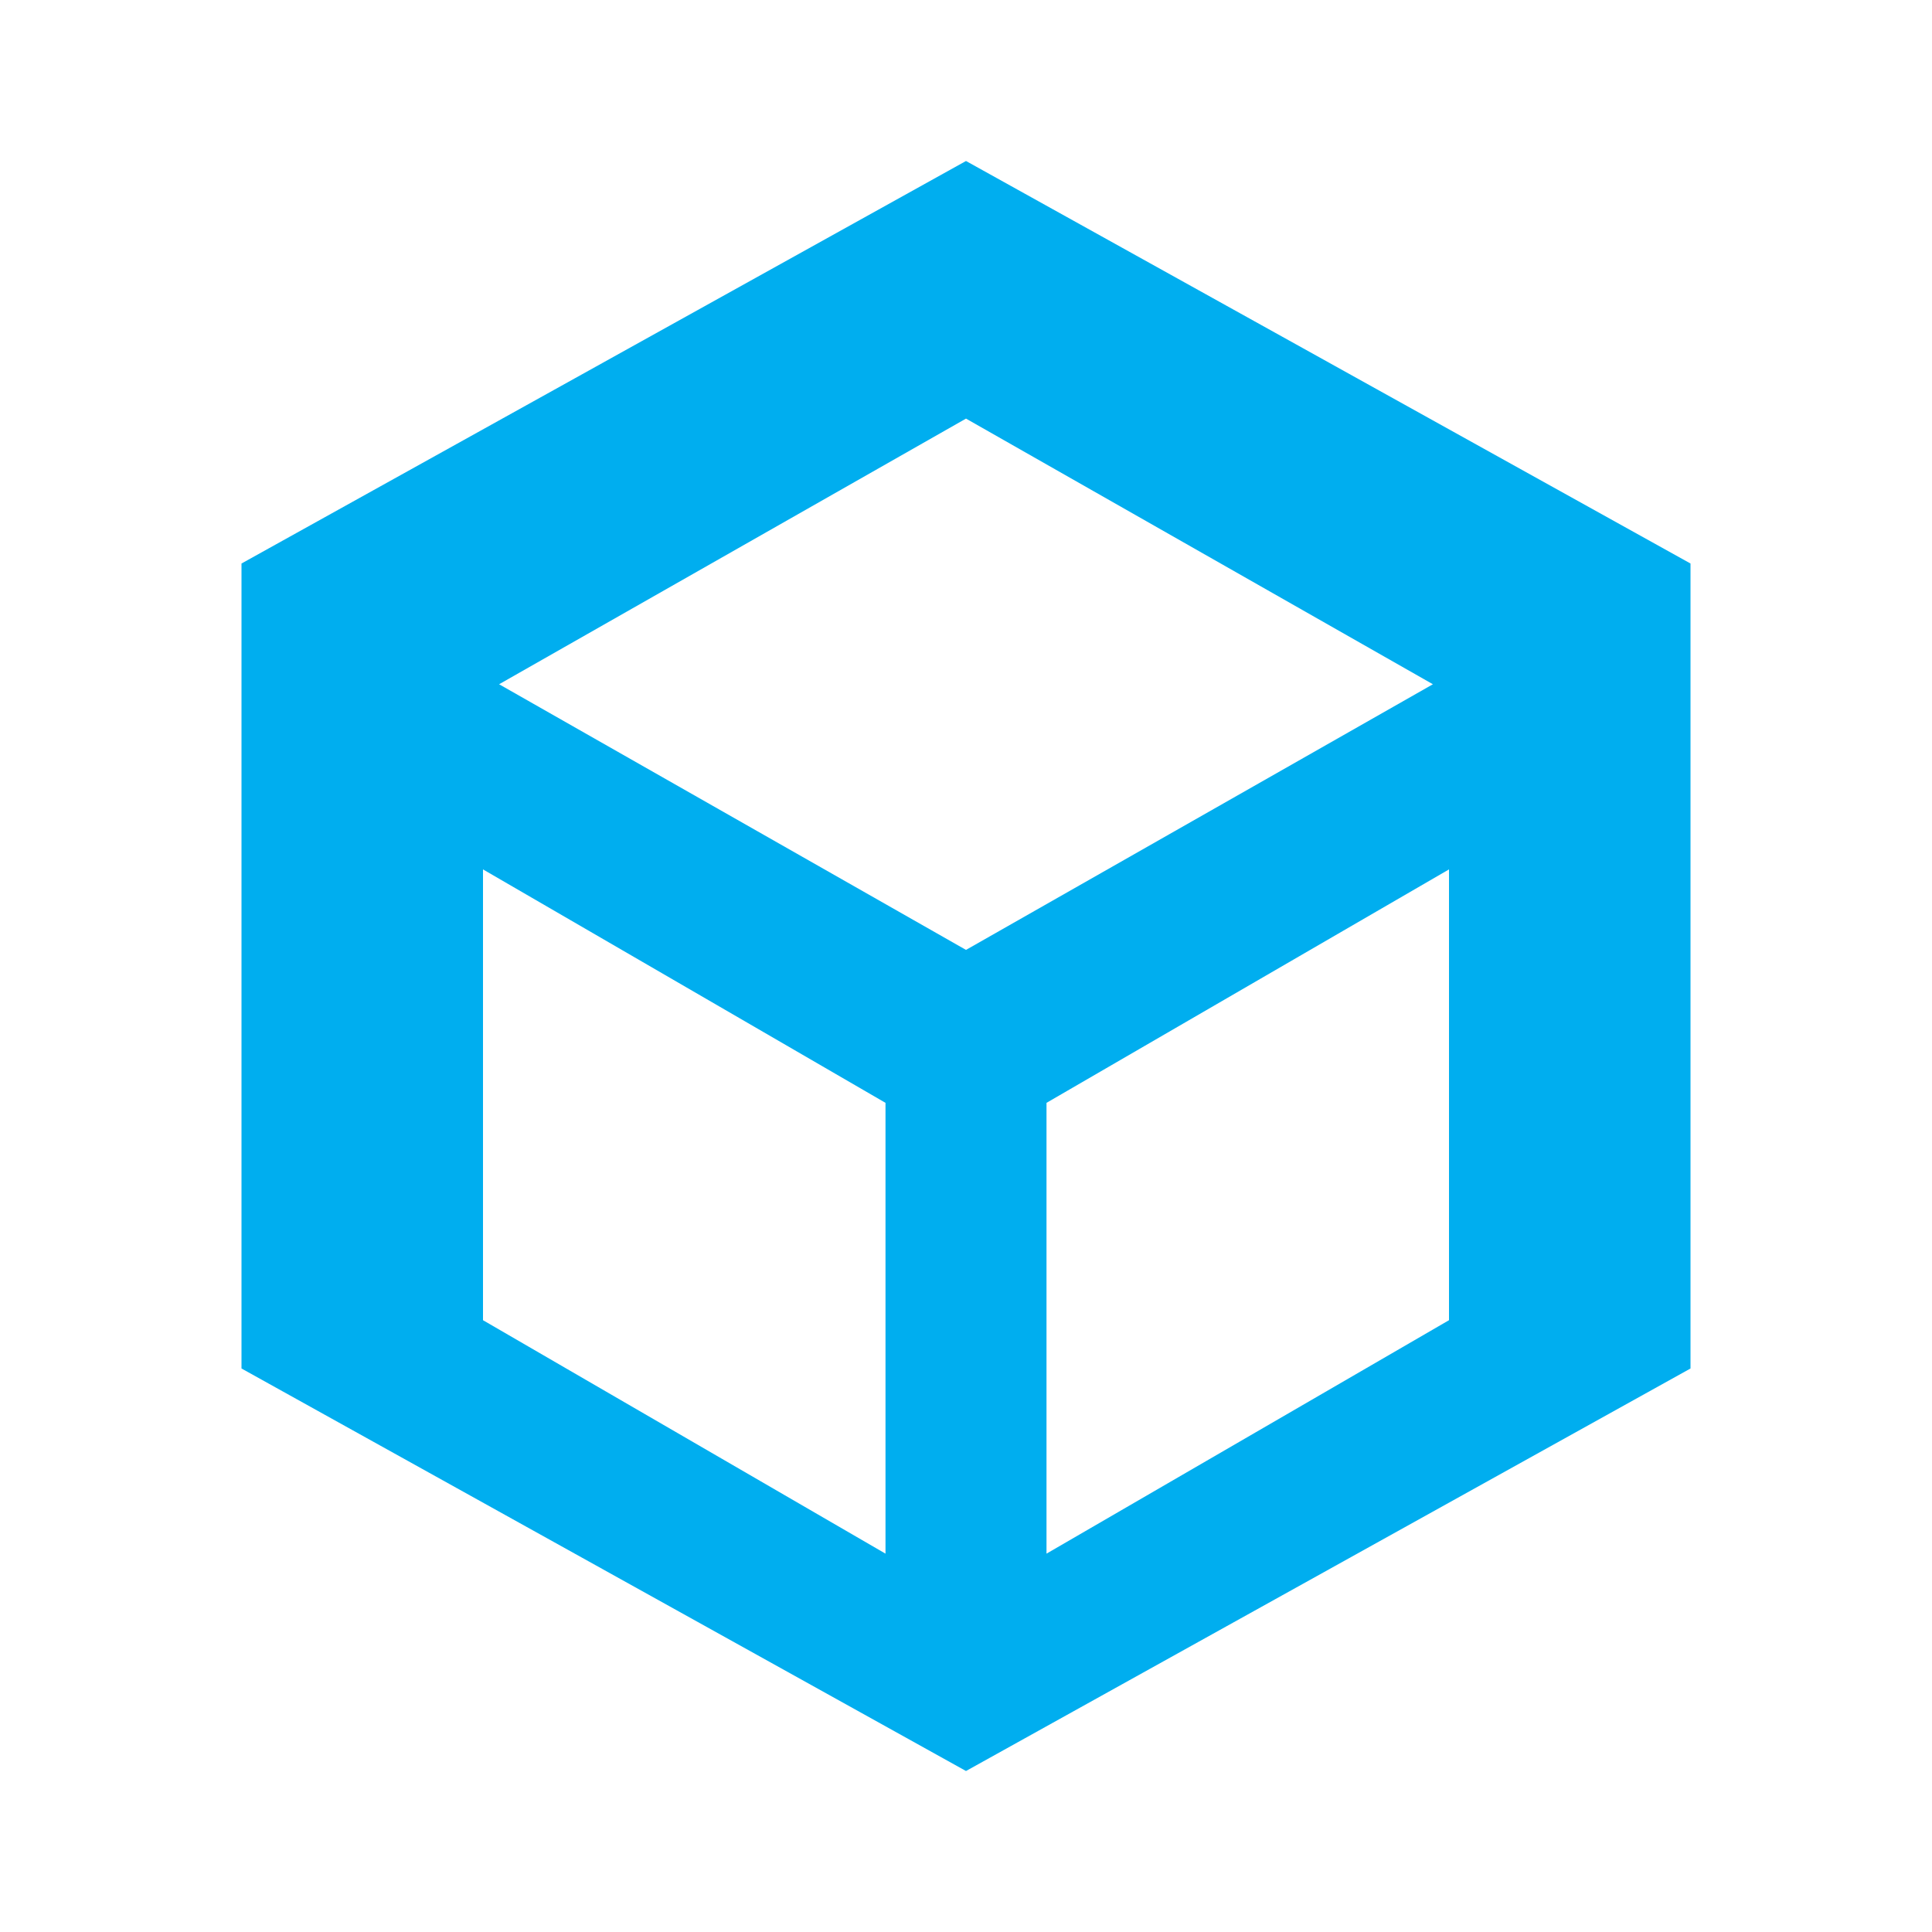
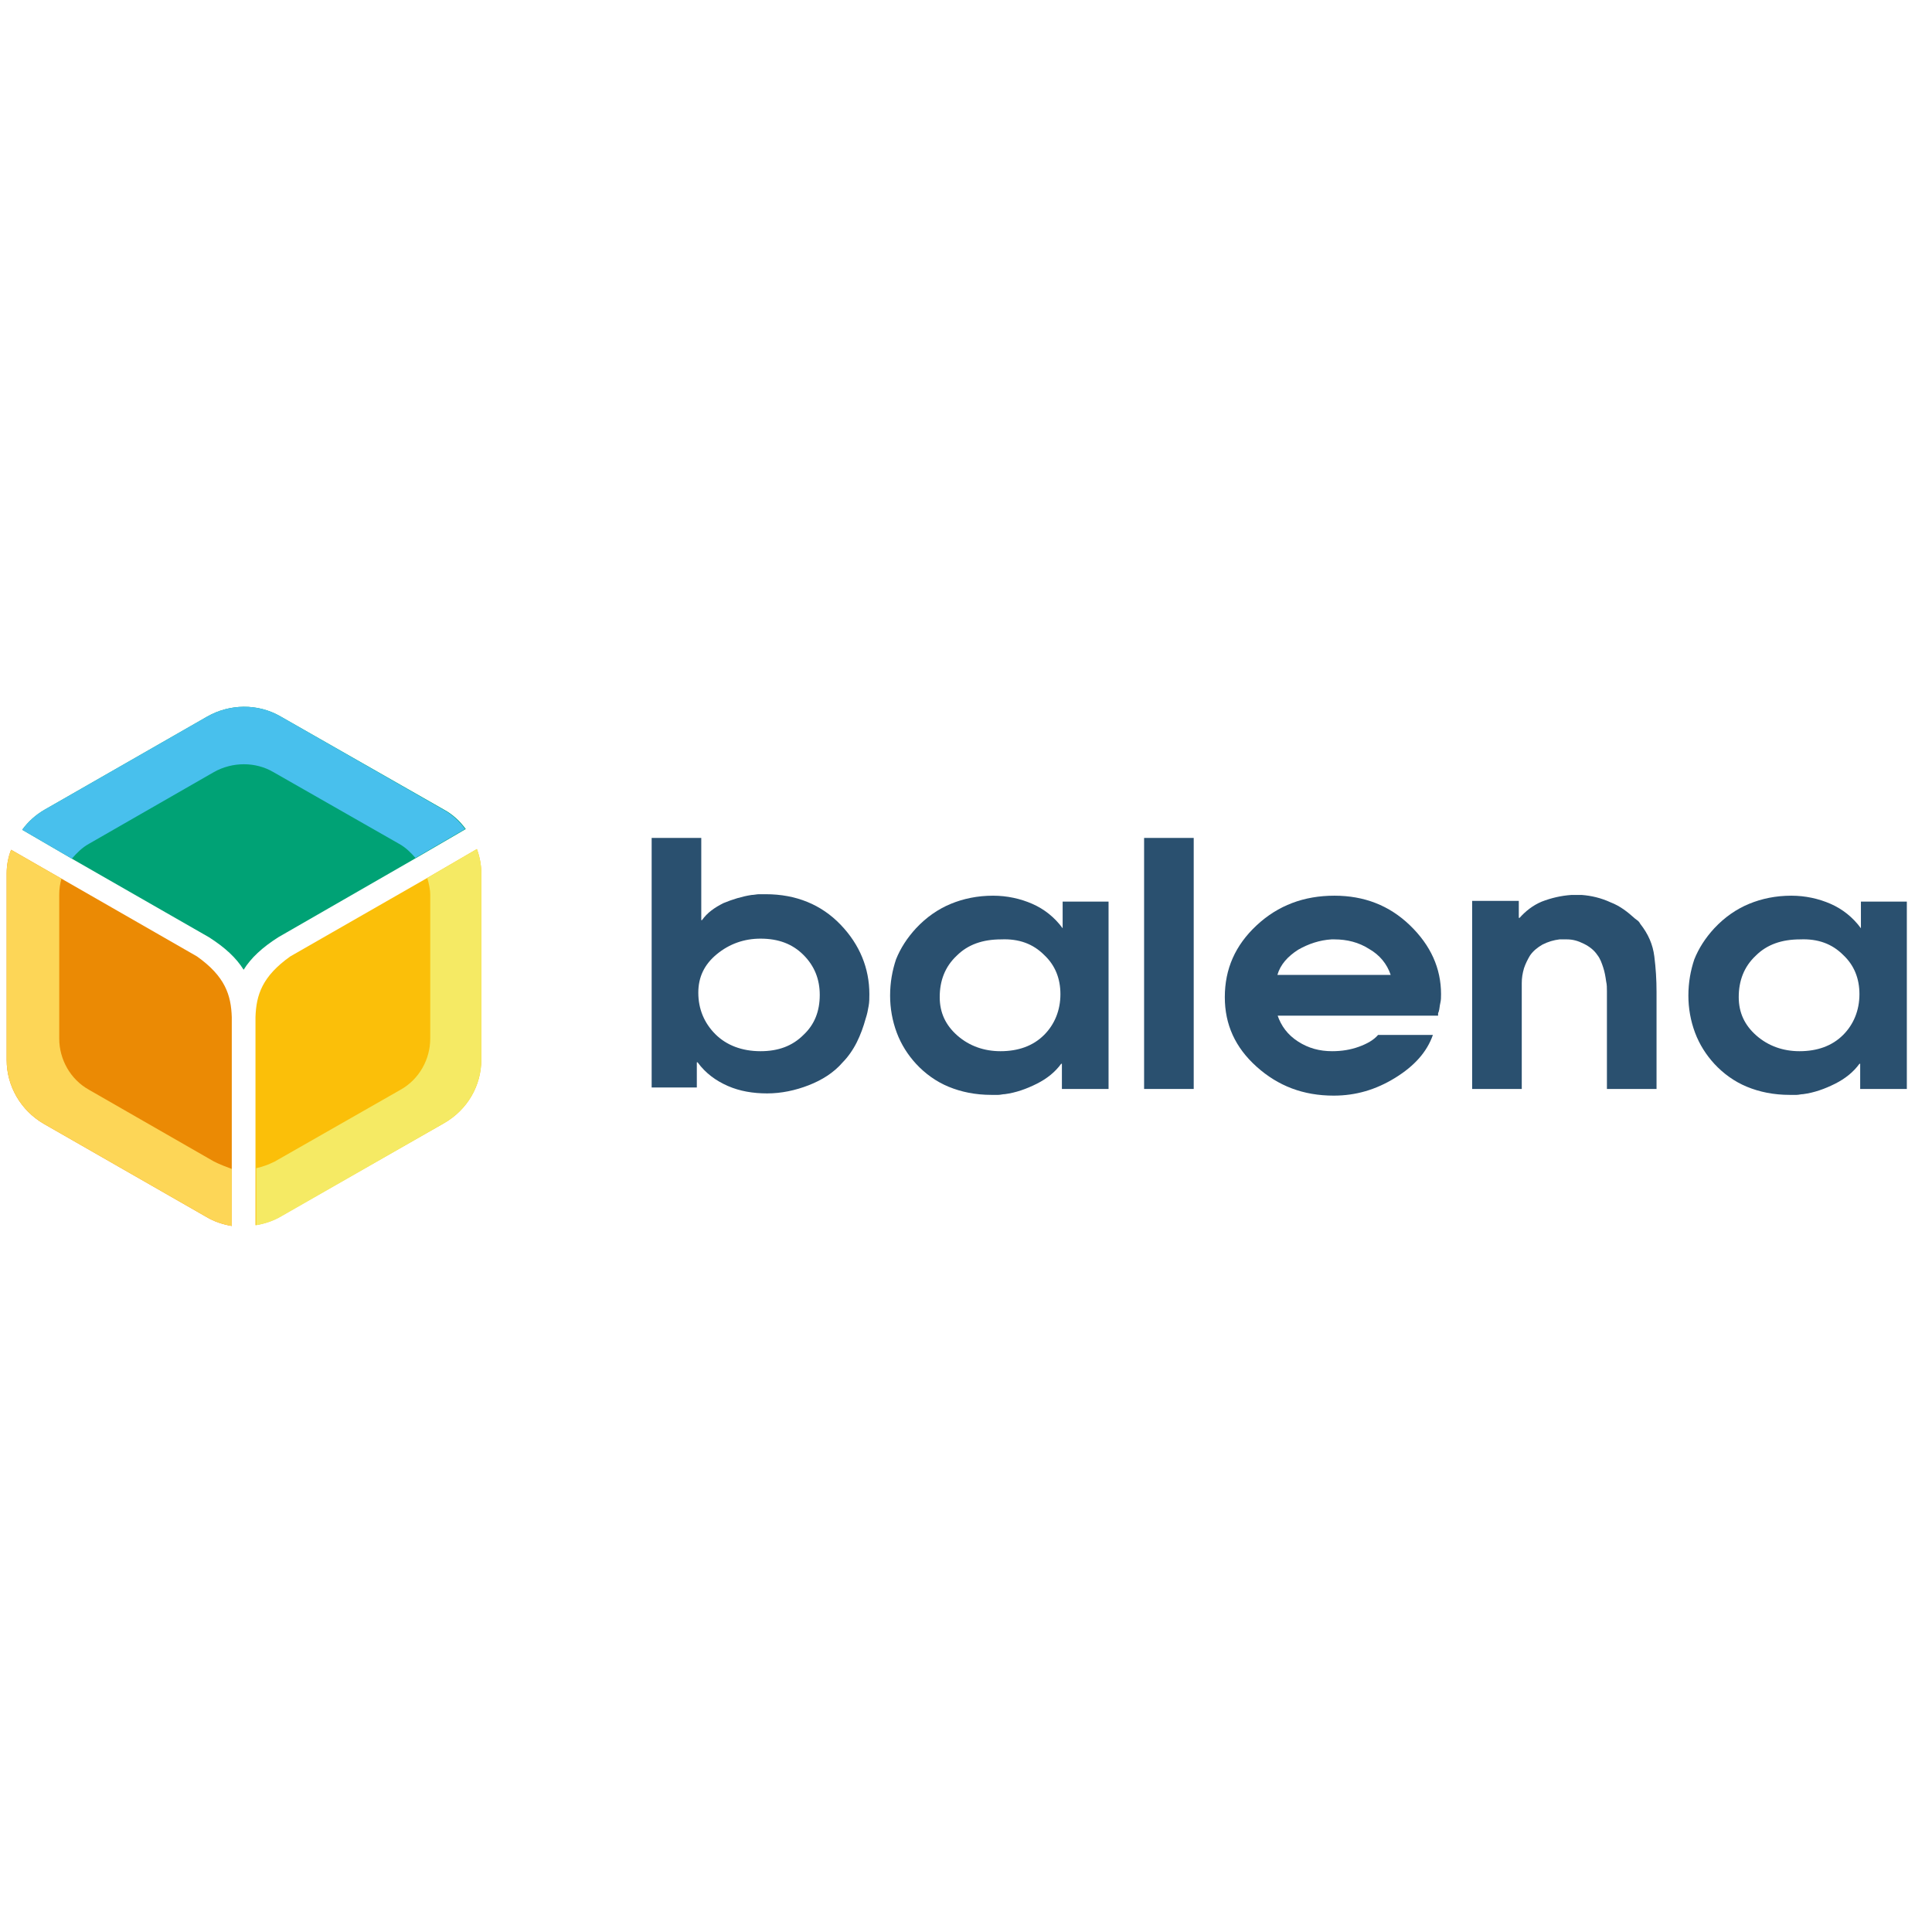
- <svg xmlns="http://www.w3.org/2000/svg" viewBox="0 0 24 24" role="img" aria-label="balena">
-   <path fill="#00AEEF" fill-rule="evenodd" d="M12 2L3 7v10l9 5 9-5V7l-9-5zm0 3.2L17.8 8.5 12 11.8 6.2 8.5 12 5.2zm-6 5.6l5 2.9v5.6l-5-2.9v-5.6zm7 8.5v-5.6l5-2.9v5.6l-5 2.9z" />
+ <svg xmlns="http://www.w3.org/2000/svg" viewBox="0 0 128 128" role="img" aria-label="balena">
+   <g transform="translate(0,45.85) scale(0.490612)">
+     <g>
+       <path fill="#FBBF09" d="M34.5,64.3V72c1.2-0.2,2.4-0.6,3.4-1.2L60,58.2c3.1-1.8,5-5,5-8.6V24.5c0-1.1-0.2-2.2-0.6-3.3l-6.7,3.9    L39.2,35.7c-3.8,2.7-4.6,5.2-4.7,8.2V64.3z" />
+       <path fill="#00A275" d="M56.2,22.4l6.7-3.9c-0.8-1.1-1.8-2-2.9-2.6L37.9,3.3c-3.1-1.8-6.9-1.7-9.9,0L6,15.9c-1.2,0.7-2.2,1.6-3,2.7    l6.7,3.9l18.5,10.6c2.2,1.4,3.7,2.8,4.7,4.4c1-1.6,2.5-3,4.7-4.4L56.2,22.4z" />
+       <path fill="#EB8A04" d="M8.3,25.2l-6.8-3.9c-0.4,1-0.6,2.1-0.6,3.2v25.2c0,3.5,1.9,6.8,5,8.6l22,12.6c1,0.6,2.2,1,3.4,1.2v-7.7V43.9    c-0.1-3-0.9-5.5-4.7-8.2L8.3,25.2z" />
+       <path fill="#F5EA64" d="M64.4,21.2l-6.7,3.9c0.2,0.7,0.4,1.5,0.4,2.3v19.4c0,2.8-1.5,5.5-4,6.9l-17,9.7c-0.8,0.4-1.6,0.7-2.5,0.9V72    c1.2-0.2,2.4-0.6,3.4-1.2L60,58.2c3.1-1.8,5-5,5-8.6V24.5C65,23.4,64.8,22.3,64.4,21.2z" />
+       <path fill="#48C0ED" d="M12,20.5l16.9-9.7c2.5-1.4,5.6-1.4,8,0l17,9.7c0.9,0.5,1.6,1.2,2.2,1.9l6.7-3.9c-0.8-1.1-1.8-2-2.9-2.6    L37.9,3.3c-3.1-1.8-6.9-1.7-9.9,0L6,15.9c-1.2,0.7-2.2,1.6-3,2.7l6.7,3.9C10.4,21.7,11.1,21,12,20.5z" />
+       <path fill="#FDD657" d="M28.9,63.4L12,53.7c-2.5-1.4-4-4.1-4-6.9V27.4c0-0.8,0.1-1.5,0.3-2.2l-6.8-3.9c-0.4,1-0.6,2.1-0.6,3.2v25.2    c0,3.5,1.9,6.8,5,8.6l22,12.6c1,0.6,2.2,1,3.4,1.2v-7.7C30.5,64.1,29.7,63.8,28.9,63.4z" />
+     </g>
+     <g>
+       <path fill="#2A506F" d="M88,19.7h6.7v11.1h0.1c0.7-1,1.7-1.7,2.9-2.3c1.2-0.5,2.5-0.9,3.8-1.1c0.3,0,0.7-0.1,1-0.1     c0.3,0,0.6,0,0.9,0c4.1,0,7.5,1.4,10.1,4.1c2.6,2.7,3.9,5.9,3.9,9.4c0,0.5,0,1.1-0.1,1.6c-0.1,0.6-0.2,1.1-0.4,1.7     c-0.3,1.1-0.7,2.2-1.2,3.2c-0.5,1-1.2,2-1.9,2.7c-1.2,1.4-2.8,2.4-4.6,3.1c-1.8,0.7-3.7,1.1-5.6,1.1c-1.9,0-3.7-0.3-5.3-1     c-1.6-0.7-3-1.7-4.1-3.2l-0.1,0v3.4H88V19.7z M96.8,35.4c-1.7,1.4-2.5,3.1-2.5,5.2c0,2.2,0.8,4.1,2.3,5.6     c1.5,1.5,3.6,2.3,6.1,2.3c2.4,0,4.3-0.7,5.8-2.2c1.5-1.4,2.2-3.2,2.2-5.4c0-2.1-0.7-3.9-2.2-5.4c-1.5-1.5-3.4-2.2-5.8-2.2     C100.5,33.3,98.5,34,96.8,35.4z" />
+       <path fill="#2A506F" d="M149.6,53.6h-6.2v-3.4h-0.1c-0.8,1.1-1.9,2-3.3,2.7c-1.4,0.7-2.8,1.2-4.3,1.4c-0.3,0-0.6,0.1-0.9,0.1     c-0.3,0-0.6,0-0.9,0c-2.2,0-4.1-0.4-5.8-1.1c-1.7-0.7-3.2-1.8-4.4-3.1c-1.1-1.2-2-2.6-2.6-4.2c-0.6-1.6-0.9-3.3-0.9-5     c0-1.8,0.3-3.4,0.8-4.9c0.6-1.5,1.5-2.9,2.7-4.2c1.4-1.5,3-2.6,4.7-3.3c1.7-0.7,3.6-1.1,5.7-1.1c1.9,0,3.7,0.4,5.3,1.1     c1.6,0.7,3,1.8,4.1,3.3v-3.6h6.2V53.6z M143.2,40.8c0-2.1-0.7-3.9-2.2-5.3c-1.5-1.5-3.4-2.2-5.8-2.1c-2.5,0-4.5,0.7-6,2.2     c-1.6,1.5-2.3,3.4-2.3,5.6c0,2.1,0.8,3.8,2.4,5.2c1.6,1.4,3.6,2.1,5.8,2.1c2.4,0,4.4-0.7,5.9-2.2C142.4,44.9,143.2,43,143.2,40.8     L143.2,40.8z" />
+       <path fill="#2A506F" d="M154.5,19.7h6.7v33.9h-6.7V19.7z" />
+       <path fill="#2A506F" d="M172.5,43.6c0.5,1.5,1.4,2.7,2.8,3.6c1.4,0.9,2.9,1.3,4.6,1.3c1.3,0,2.5-0.2,3.6-0.6c1.1-0.4,2-0.9,2.6-1.6     l7.4,0c-0.8,2.3-2.5,4.2-5.1,5.8c-2.6,1.6-5.3,2.4-8.3,2.4c-4.1,0-7.5-1.3-10.4-3.9c-2.9-2.6-4.3-5.7-4.3-9.4     c0-3.8,1.4-7,4.3-9.7c2.9-2.7,6.4-4,10.5-4c4,0,7.4,1.3,10.2,4c2.8,2.7,4.2,5.8,4.2,9.3c0,0.4,0,0.8-0.1,1.2     c-0.1,0.4-0.1,0.8-0.2,1.1c0,0.1-0.1,0.2-0.1,0.3c0,0.1,0,0.2,0,0.3H172.5z M187.8,38.2c-0.5-1.5-1.5-2.7-2.9-3.5     c-1.4-0.9-3-1.3-4.7-1.3c-0.1,0-0.1,0-0.2,0c-0.1,0-0.1,0-0.2,0c-1.6,0.1-3.1,0.6-4.5,1.4c-1.4,0.9-2.4,2-2.8,3.4H187.8z" />
+       <path fill="#2A506F" d="M198.9,28.2h6.2v2.3h0.1c0.8-0.9,1.8-1.7,3-2.2c1.3-0.5,2.6-0.8,4-0.9c0.1,0,0.2,0,0.3,0c0.1,0,0.2,0,0.3,0     c0.1,0,0.3,0,0.4,0c0.1,0,0.3,0,0.4,0c1.3,0.1,2.6,0.4,3.9,1c1.3,0.5,2.3,1.3,3.3,2.2c0.1,0.1,0.3,0.2,0.4,0.3     c0.1,0.1,0.2,0.2,0.3,0.4c1.1,1.4,1.7,2.8,1.9,4.4s0.3,3.1,0.3,4.8v13.1H217v-12c0-0.4,0-0.8,0-1.2c0-0.4,0-0.9-0.1-1.3     c-0.1-0.7-0.2-1.3-0.4-1.9c-0.2-0.6-0.4-1.2-0.8-1.7c-0.4-0.6-1-1.1-1.8-1.5c-0.8-0.4-1.5-0.6-2.3-0.6c0,0-0.1,0-0.1,0     c-0.1,0-0.1,0-0.2,0c-0.1,0-0.2,0-0.3,0c-0.1,0-0.2,0-0.4,0c-0.8,0.1-1.5,0.3-2.3,0.7c-0.7,0.4-1.3,0.9-1.7,1.5     c-0.3,0.5-0.6,1.1-0.8,1.7c-0.2,0.7-0.3,1.3-0.3,2c0,0.4,0,0.8,0,1.2c0,0.4,0,0.8,0,1.1c0,0.1,0,0.2,0,0.3c0,0.1,0,0.1,0,0.2     v11.5h-6.7V28.2z" />
+       <path fill="#2A506F" d="M257.4,53.6h-6.2v-3.4h-0.1c-0.8,1.1-1.9,2-3.3,2.7c-1.4,0.7-2.8,1.2-4.3,1.4c-0.3,0-0.6,0.1-0.9,0.1     c-0.3,0-0.6,0-0.9,0c-2.2,0-4.1-0.4-5.8-1.1c-1.7-0.7-3.2-1.8-4.4-3.1c-1.1-1.2-2-2.6-2.6-4.2c-0.6-1.6-0.9-3.3-0.9-5     c0-1.8,0.3-3.4,0.8-4.9c0.6-1.5,1.5-2.9,2.7-4.2c1.4-1.5,3-2.6,4.7-3.3c1.7-0.7,3.6-1.1,5.7-1.1c1.9,0,3.7,0.4,5.3,1.1     c1.6,0.7,3,1.8,4.1,3.3v-3.6h6.2V53.6z M251.1,40.8c0-2.1-0.7-3.9-2.2-5.3c-1.5-1.5-3.4-2.2-5.8-2.1c-2.5,0-4.5,0.7-6,2.2     c-1.6,1.5-2.3,3.4-2.3,5.6c0,2.1,0.8,3.8,2.4,5.2c1.6,1.4,3.6,2.1,5.8,2.1c2.4,0,4.4-0.7,5.9-2.2C250.3,44.9,251.1,43,251.1,40.8     L251.1,40.8z" />
+     </g>
+   </g>
</svg>
